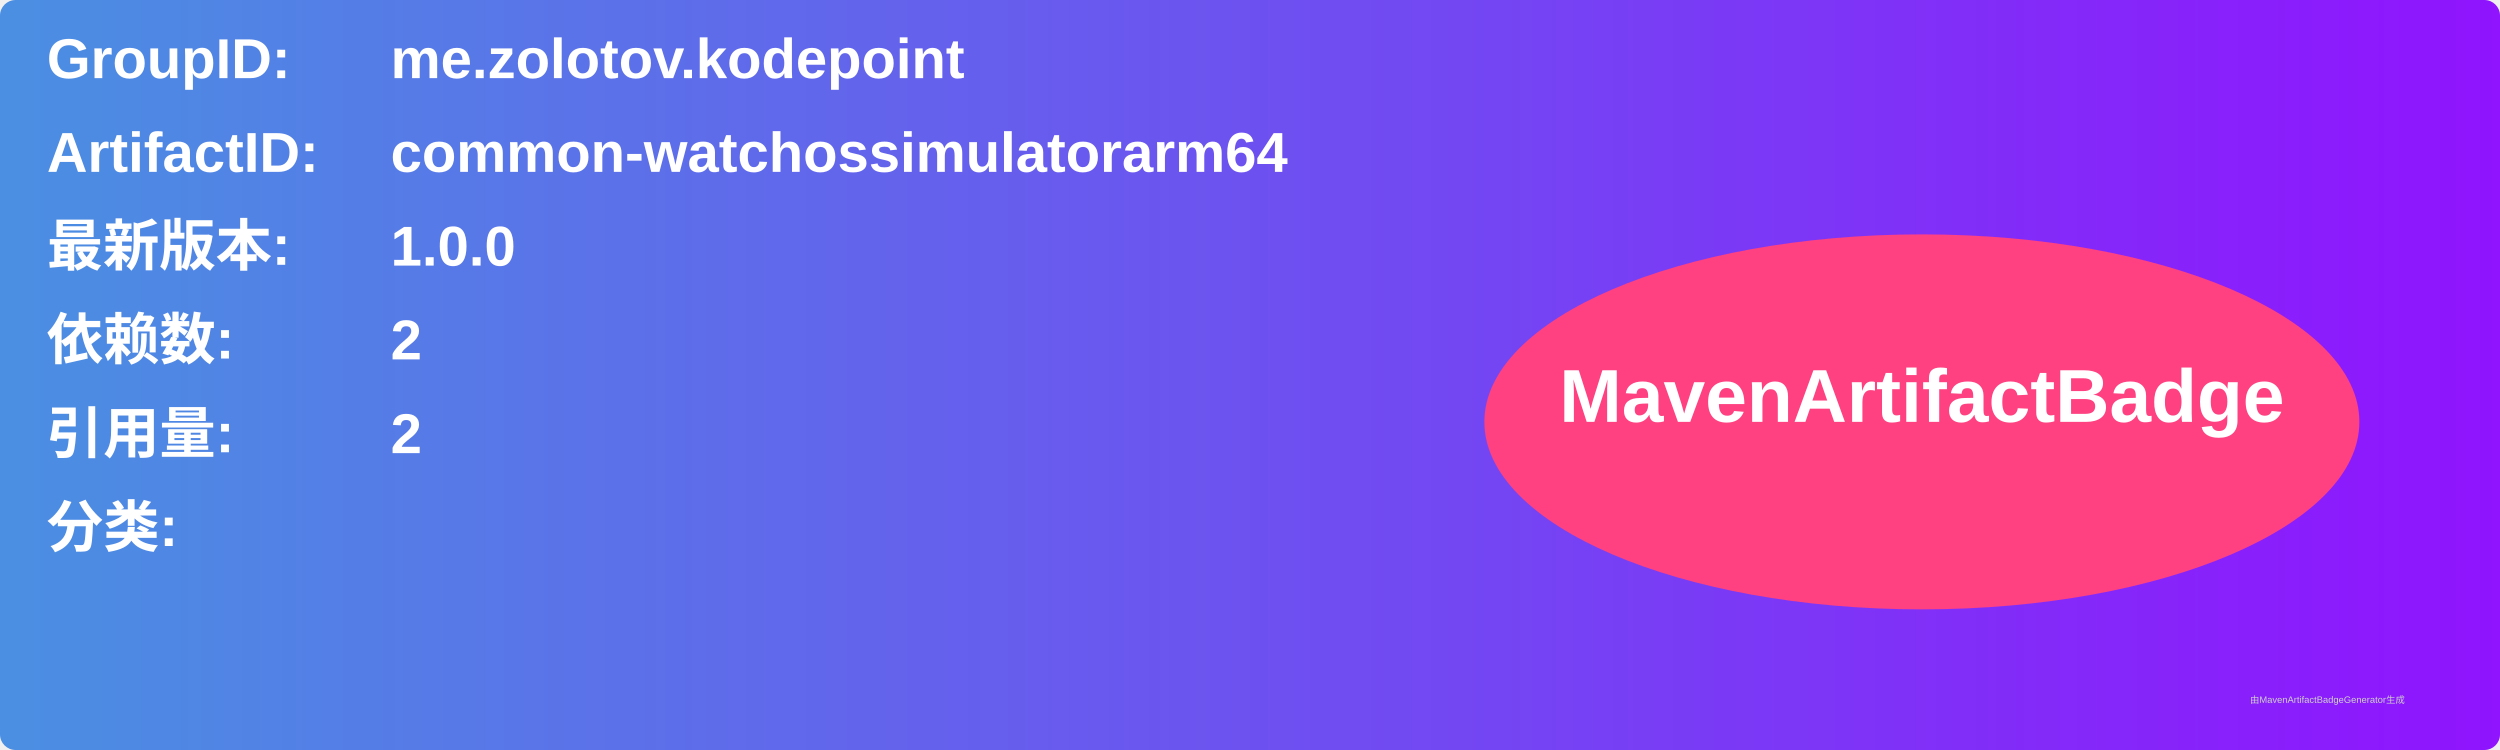
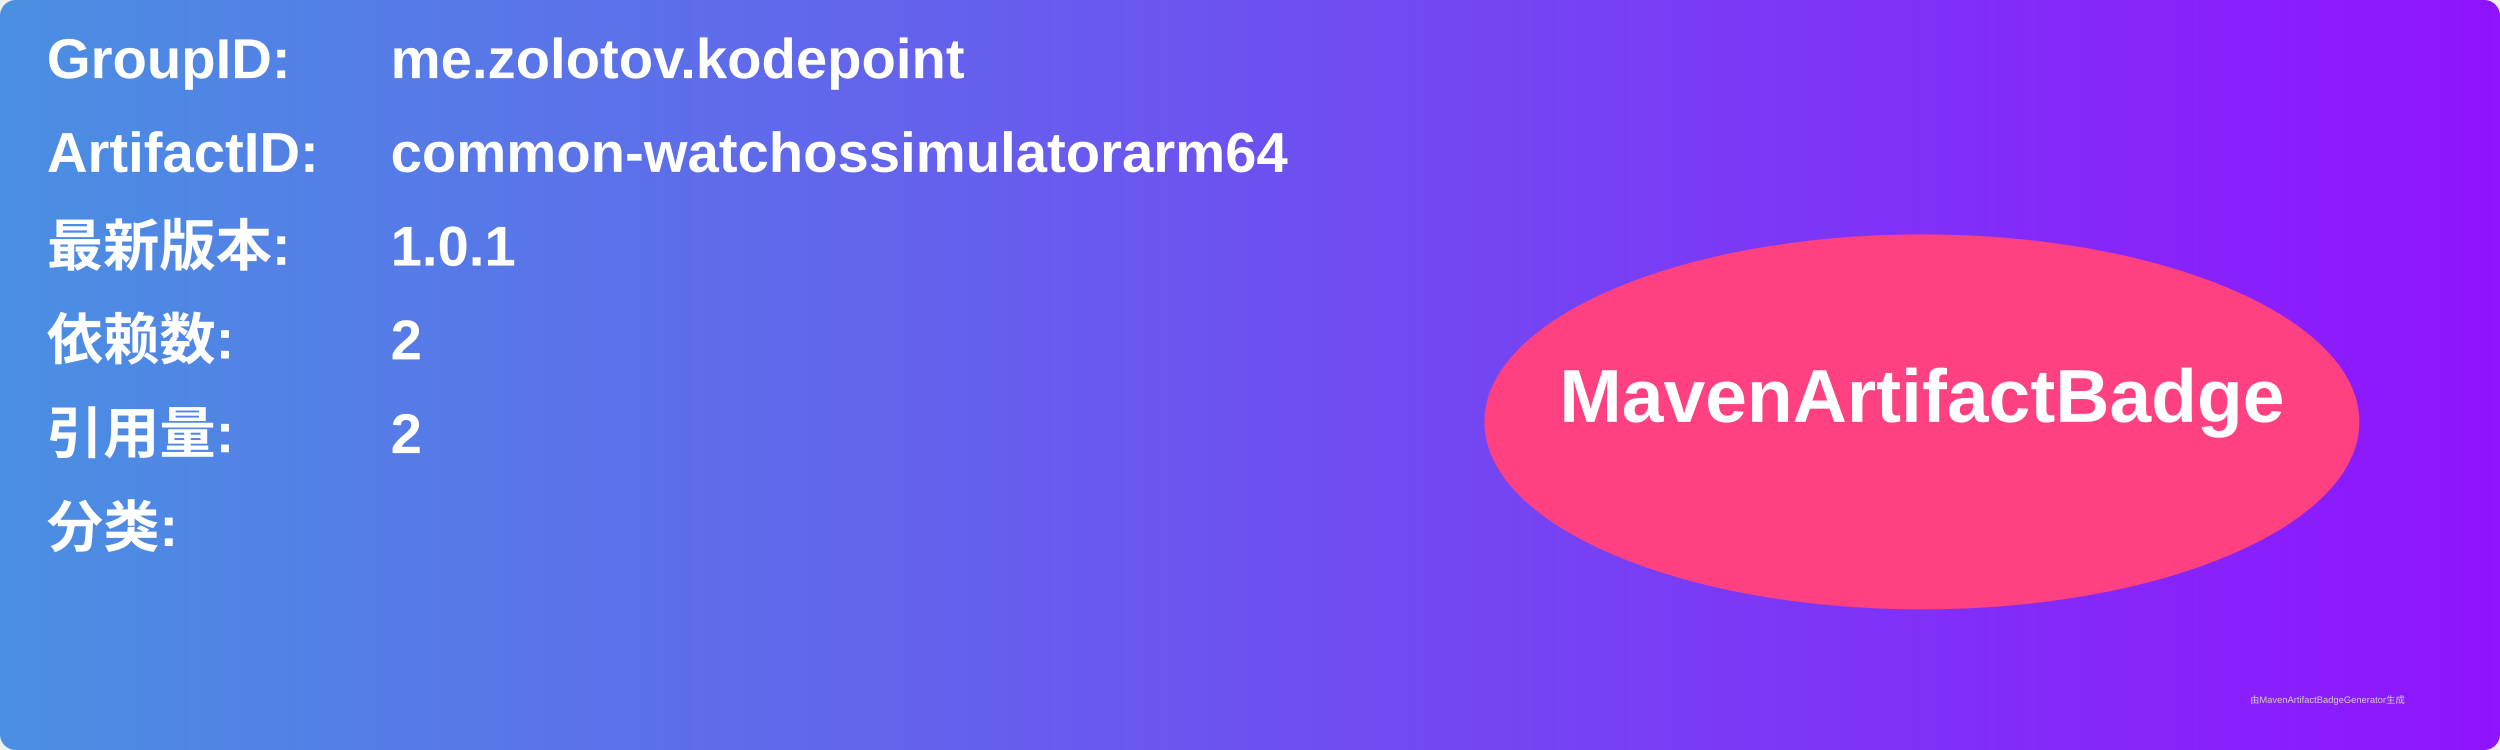
<svg xmlns="http://www.w3.org/2000/svg" width="800" height="240" viewBox="0 0 800 240">
  <linearGradient id="grad" x1="0%" y1="0%" x2="100%" y2="0%">
    <stop offset="0%" stop-color="#4a90e2" />
    <stop offset="100%" stop-color="#9013fe" />
  </linearGradient>
  <rect width="100%" height="100%" rx="5" ry="5" fill="url(#grad)" />
  <g transform="translate(15, 15)">
    <text x="0" y="10" font-family="Arial" font-size="18" fill="white" font-weight="bold" width="260">GroupID:</text>
    <text x="110" y="10" font-family="Arial" font-size="18" fill="white" font-weight="bold" width="460">me.zolotov.kodepoint</text>
    <text x="0" y="40" font-family="Arial" font-size="18" fill="white" font-weight="bold" width="260">ArtifactID:</text>
    <text x="110" y="40" font-family="Arial" font-size="18" fill="white" font-weight="bold" width="460">common-watchossimulatorarm64</text>
    <text x="0" y="70" font-family="Arial" font-size="18" fill="white" font-weight="bold">最新版本:</text>
    <text x="110" y="70" font-family="Arial" font-size="18" fill="white" font-weight="bold">
-       <tspan font-weight="bold">1.0.0</tspan>
+       <tspan font-weight="bold">1.0.1</tspan>
    </text>
    <text x="0" y="100" font-family="Arial" font-size="18" fill="white" font-weight="bold">依赖数: </text>
    <text x="110" y="100" font-family="Arial" font-size="18" fill="white">
      <tspan font-weight="bold">2</tspan>
    </text>
    <text x="0" y="130" font-family="Arial" font-size="18" fill="white" font-weight="bold">引用量: </text>
    <text x="110" y="130" font-family="Arial" font-size="18" fill="white">
      <tspan font-weight="bold">2</tspan>
    </text>
    <text x="0" y="160" font-family="Arial" font-size="18" fill="white" font-weight="bold">分类:</text>
    <text x="10" y="190" font-family="Arial" font-size="10" fill="white">
      <tspan font-weight="bold" />
    </text>
    <ellipse cx="600" cy="120" rx="140" ry="60" fill="#ff4081" />
    <text x="600" y="120" text-anchor="middle" font-family="Arial" font-size="24" fill="white" font-weight="bold">MavenArtifactBadge</text>
  </g>
  <text x="720" y="225" font-family="Arial" font-size="3" fill="#d0d0d0">由MavenArtifactBadgeGenerator生成</text>
</svg>
